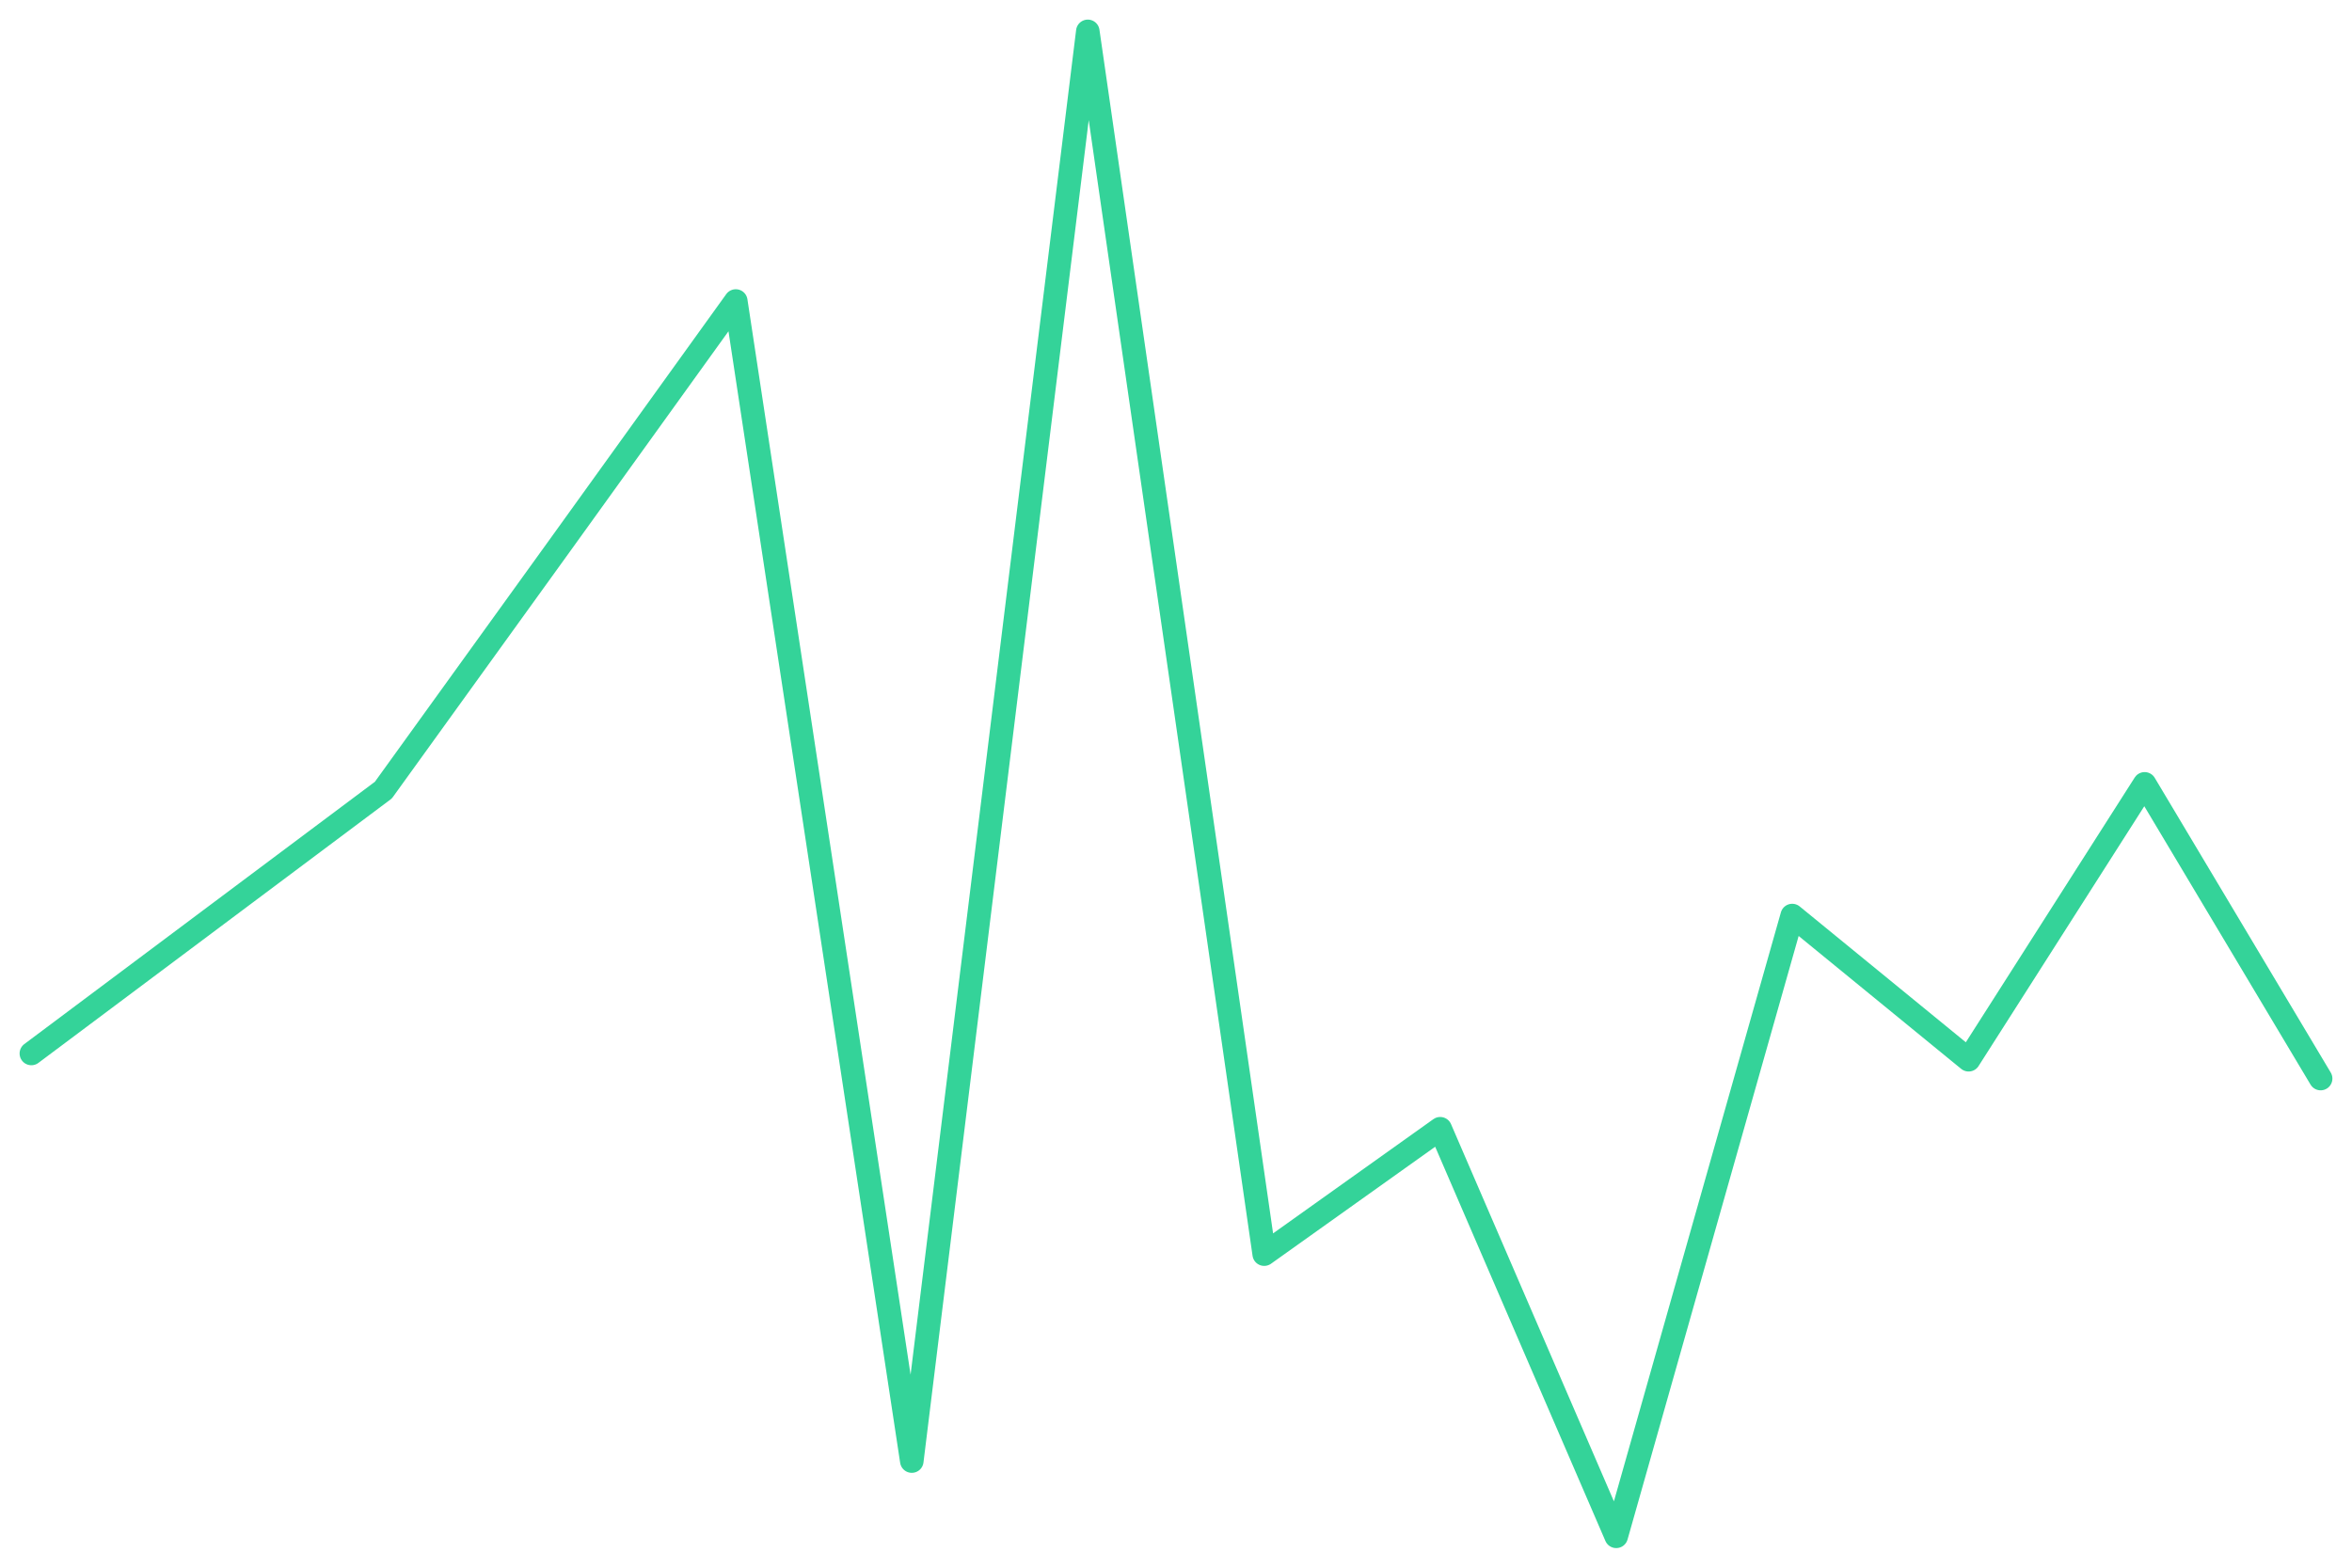
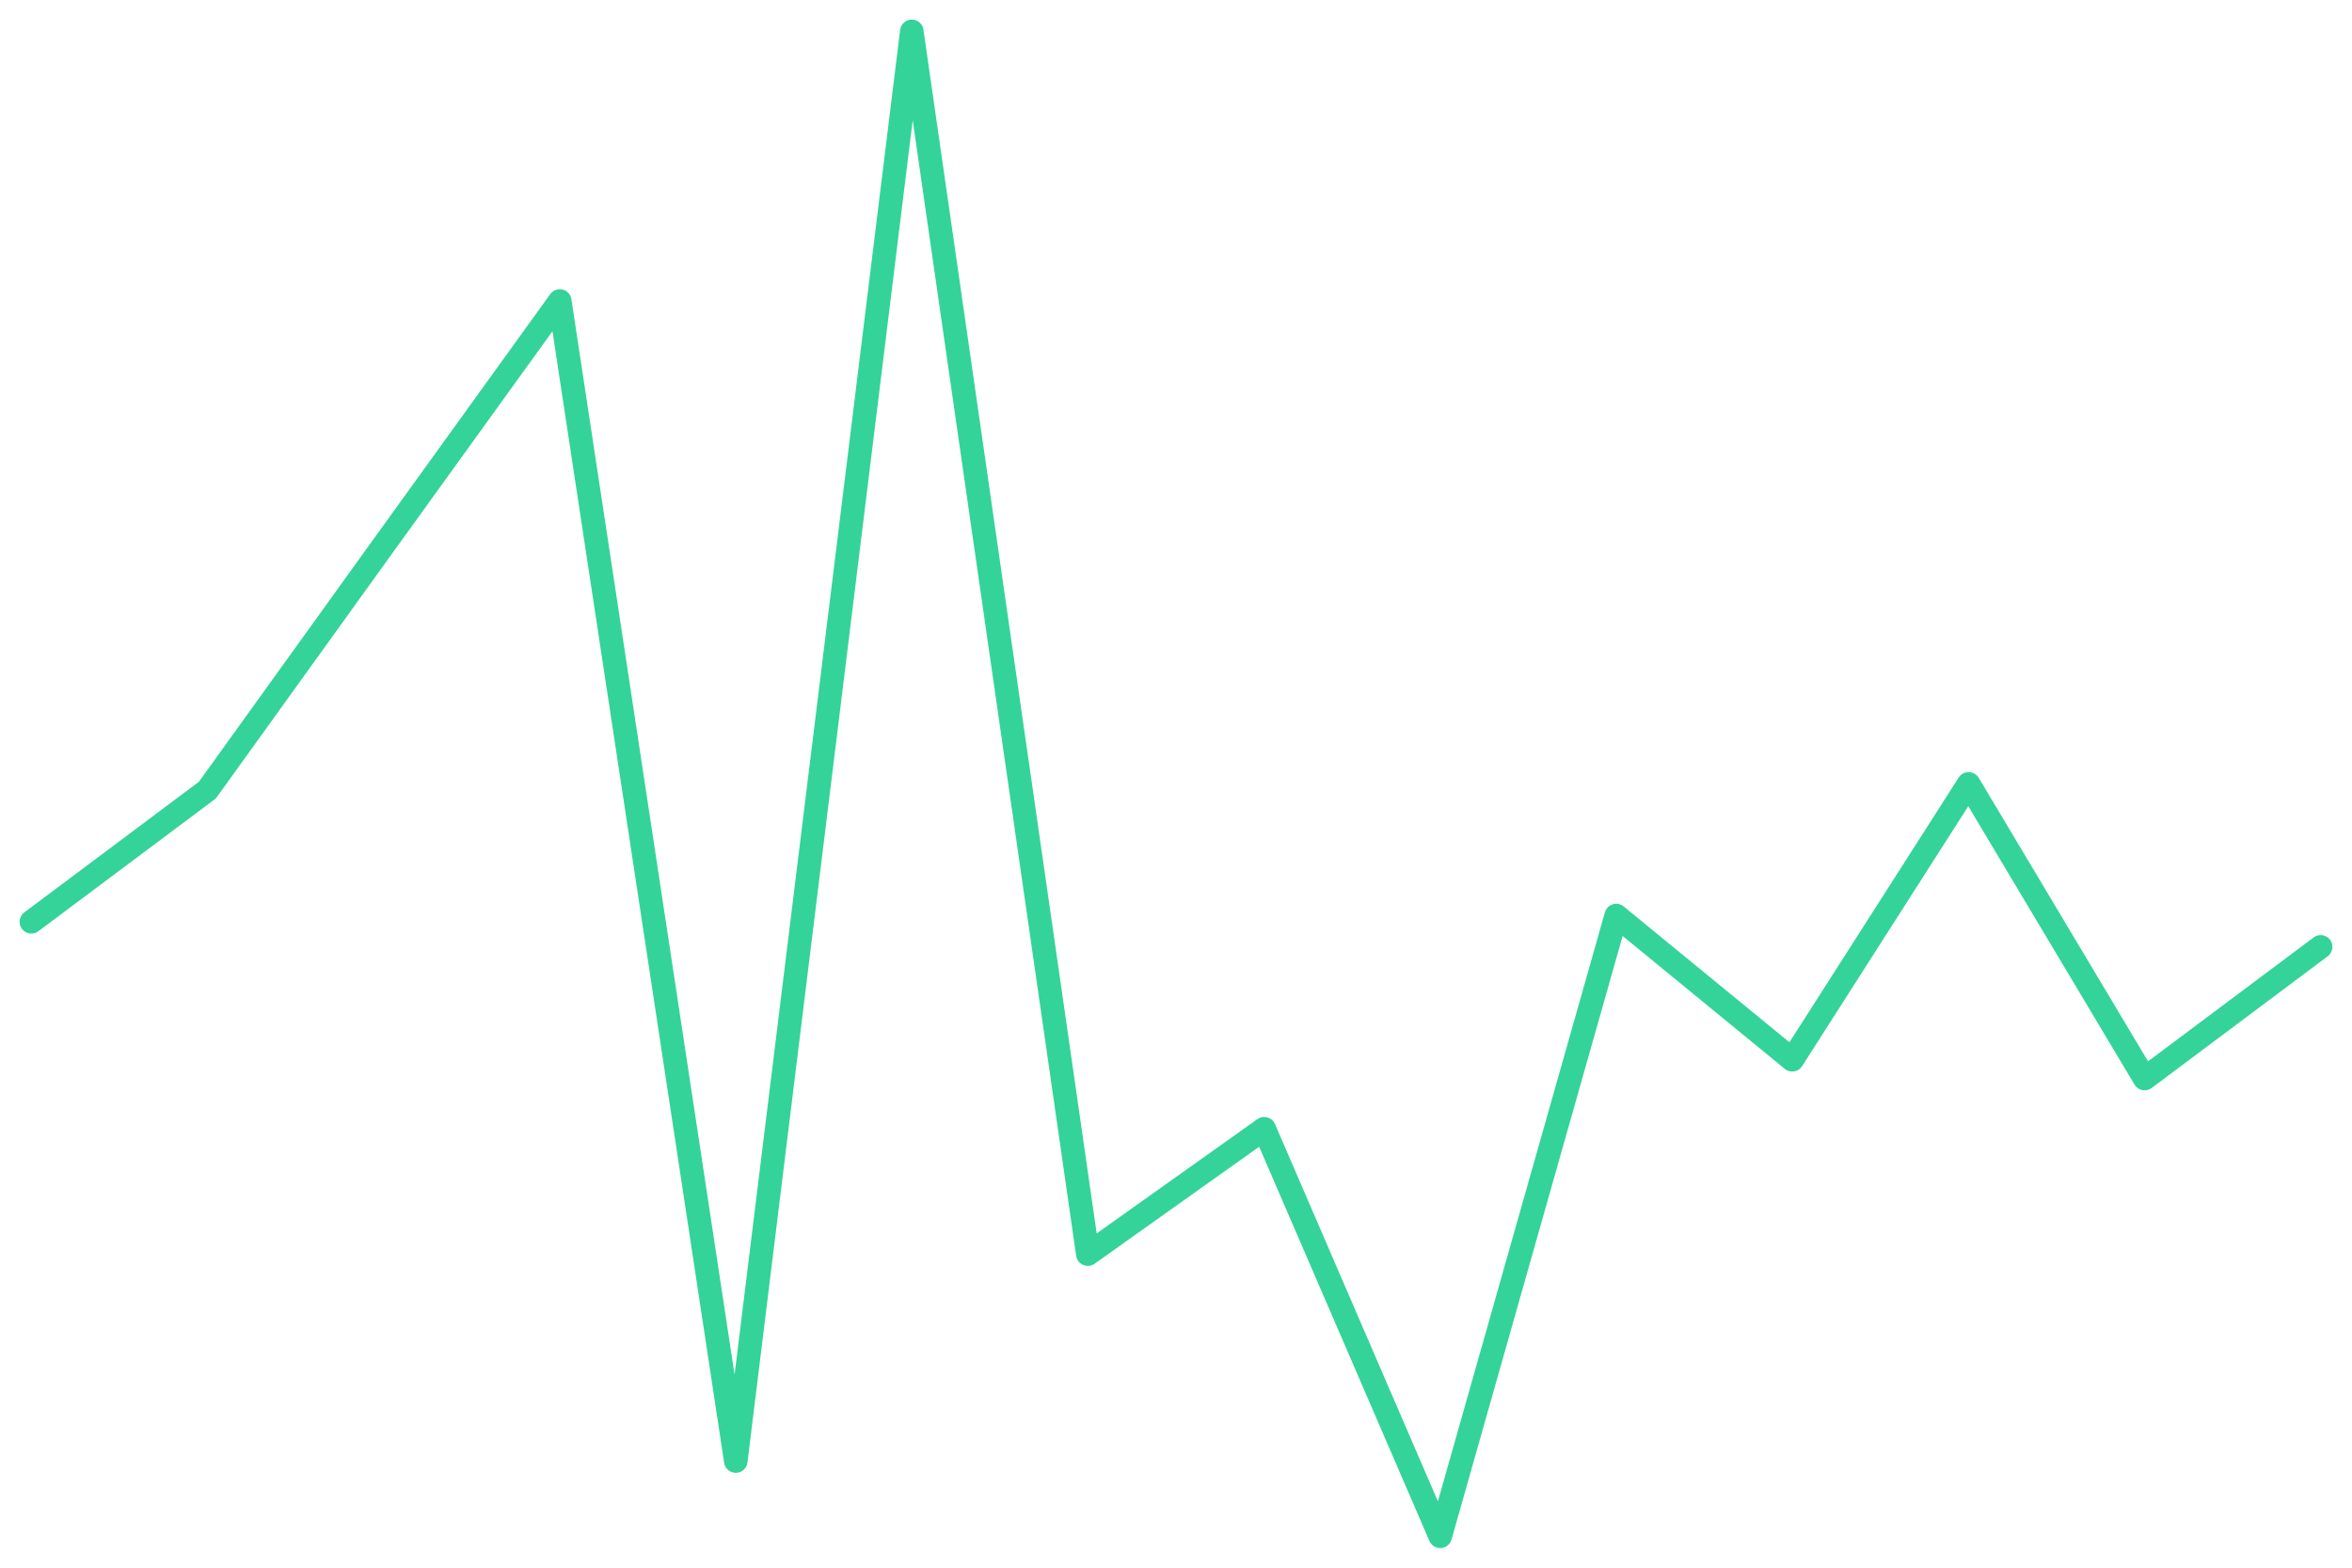
<svg xmlns="http://www.w3.org/2000/svg" viewBox="0 0 600 400" width="600" height="400">
-   <polyline fill="none" stroke="#34d399" stroke-width="6" stroke-linejoin="round" stroke-linecap="round" points="8.0,268.8 52.9,235.2 97.8,201.6 142.8,139.2 187.7,76.8 232.6,372.8 277.5,8.0 322.5,320.0 367.4,288.0 412.3,392.0 457.2,233.6 502.2,270.4 547.1,200.0 592.0,275.2" />
+   <polyline fill="none" stroke="#34d399" stroke-width="6" stroke-linejoin="round" stroke-linecap="round" points="8.0,235.2 52.9,201.6 97.8,139.2 142.8,76.8 187.7,372.8 232.6,8.0 277.5,320.0 322.5,288.0 367.4,392.0 412.3,233.6 457.2,270.4 502.2,200.0 547.1,275.2 592.0,241.6" />
</svg>
